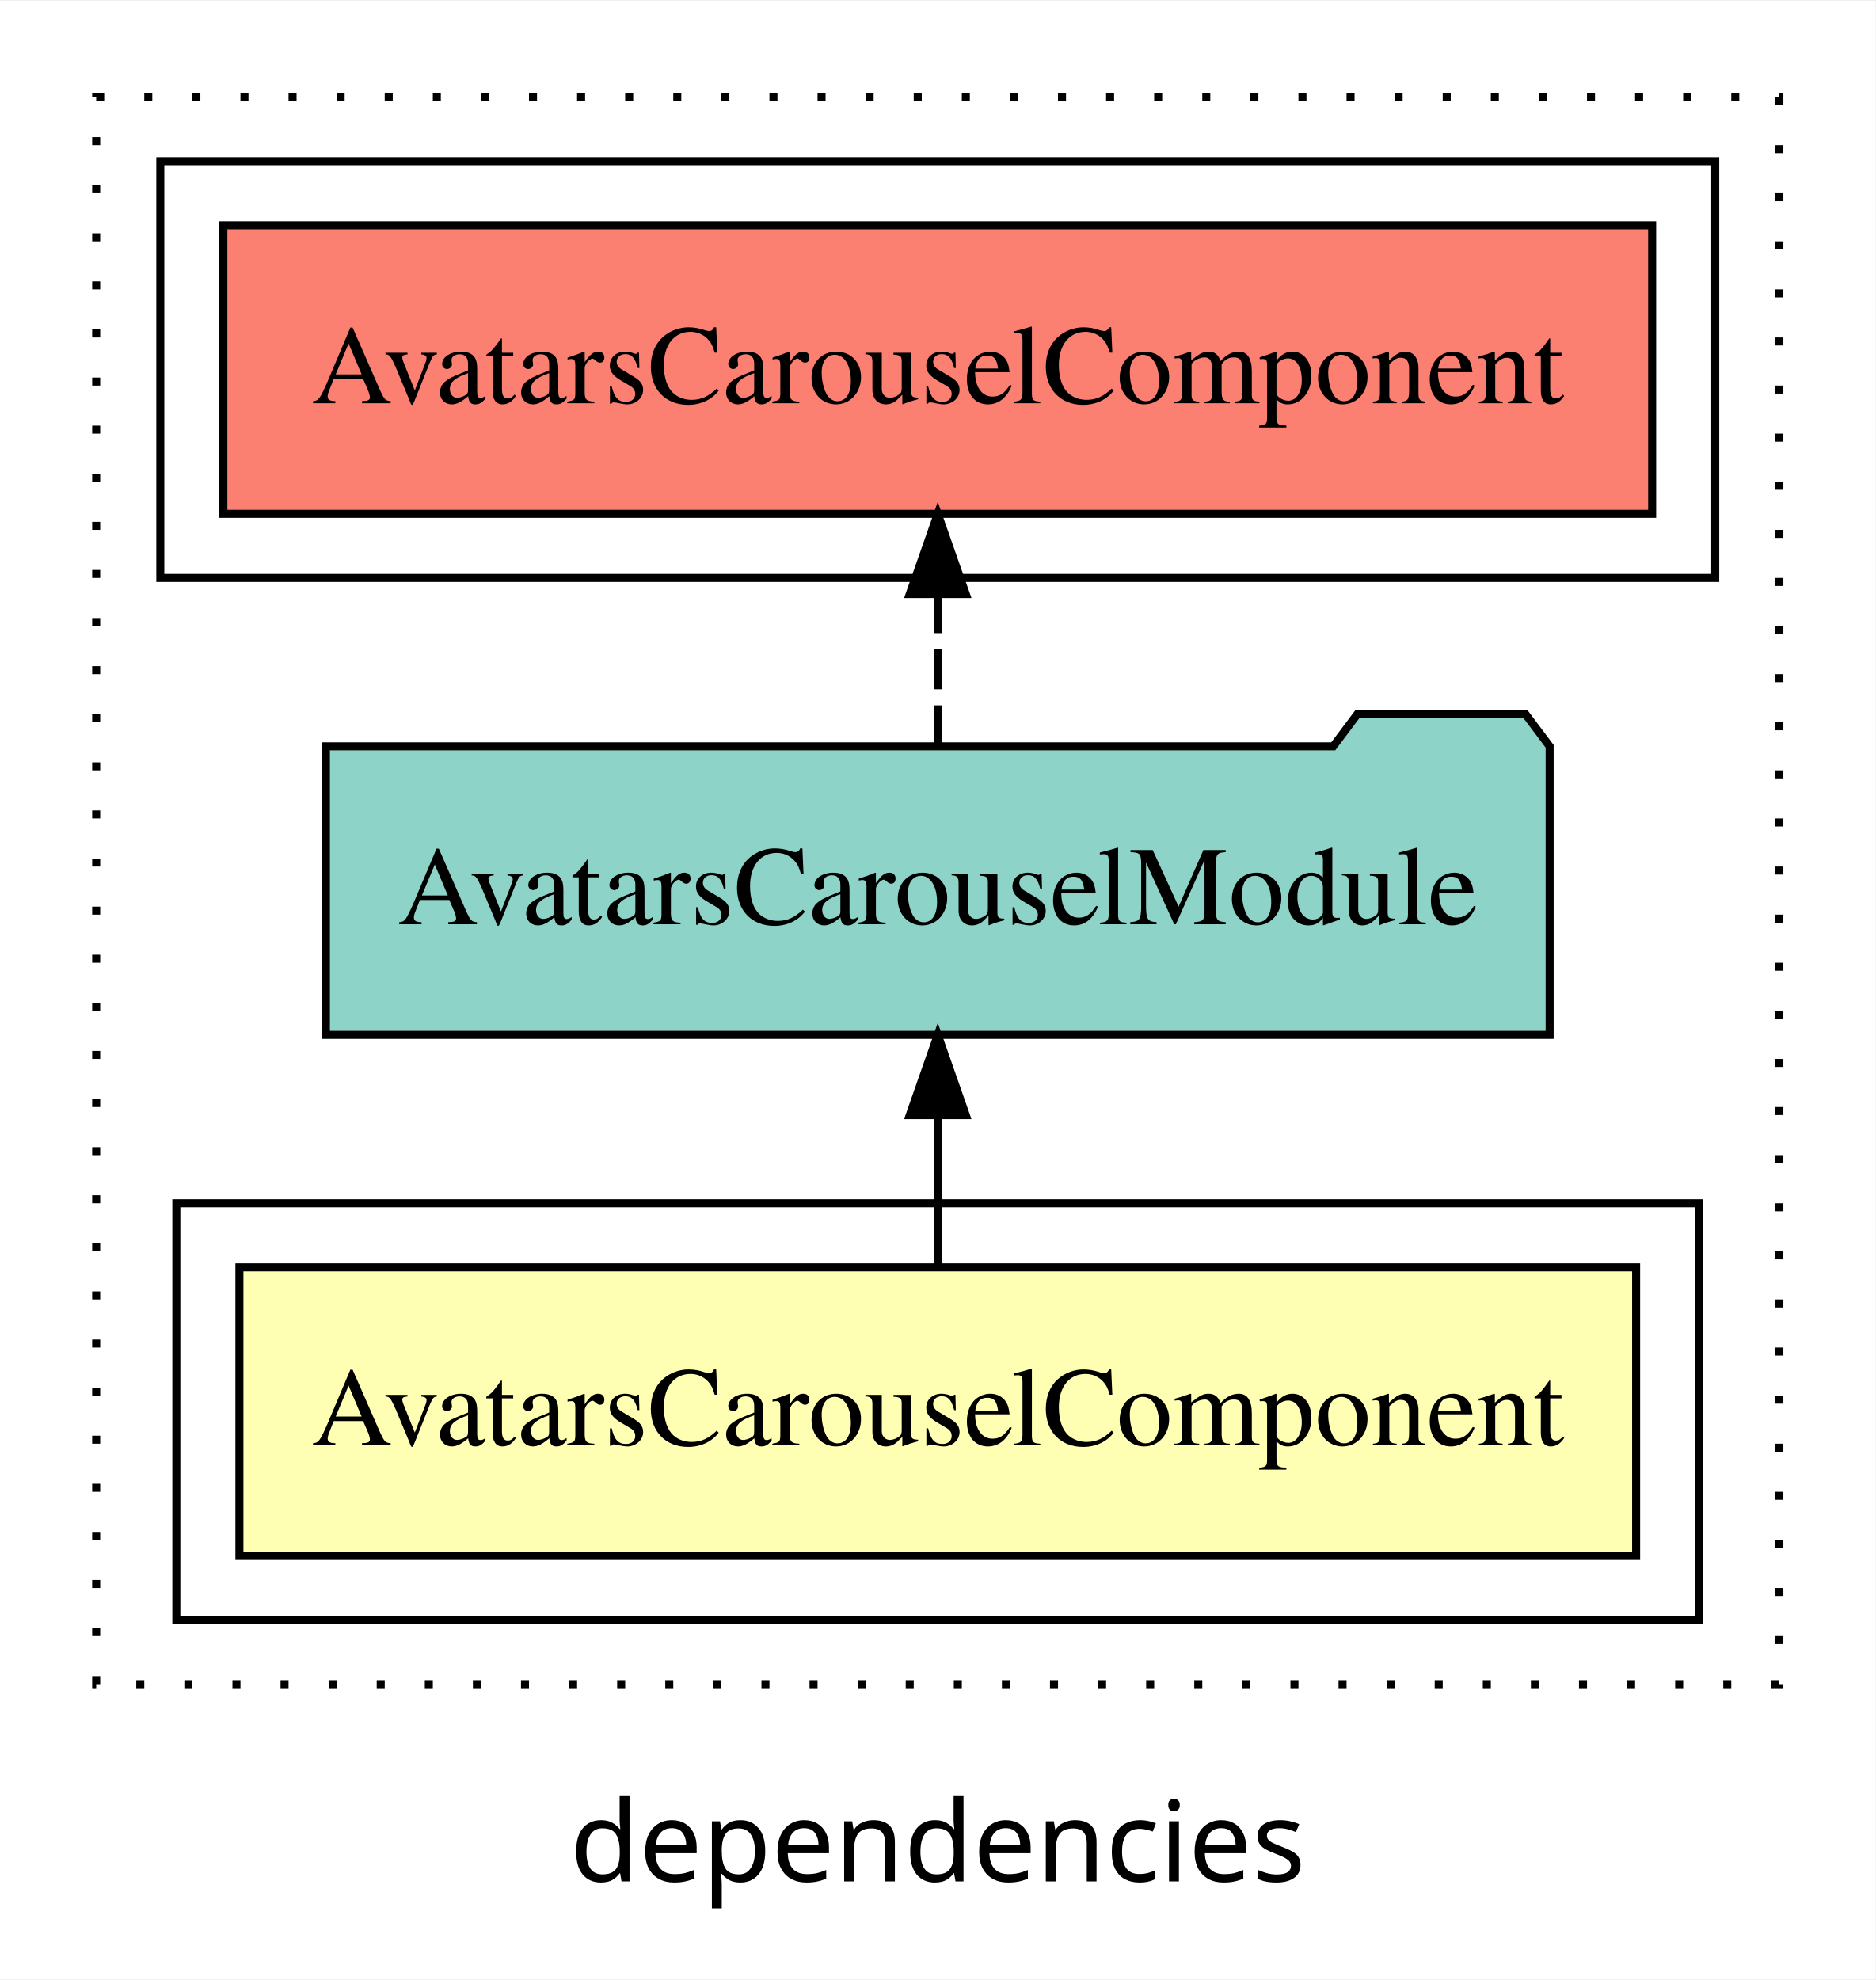
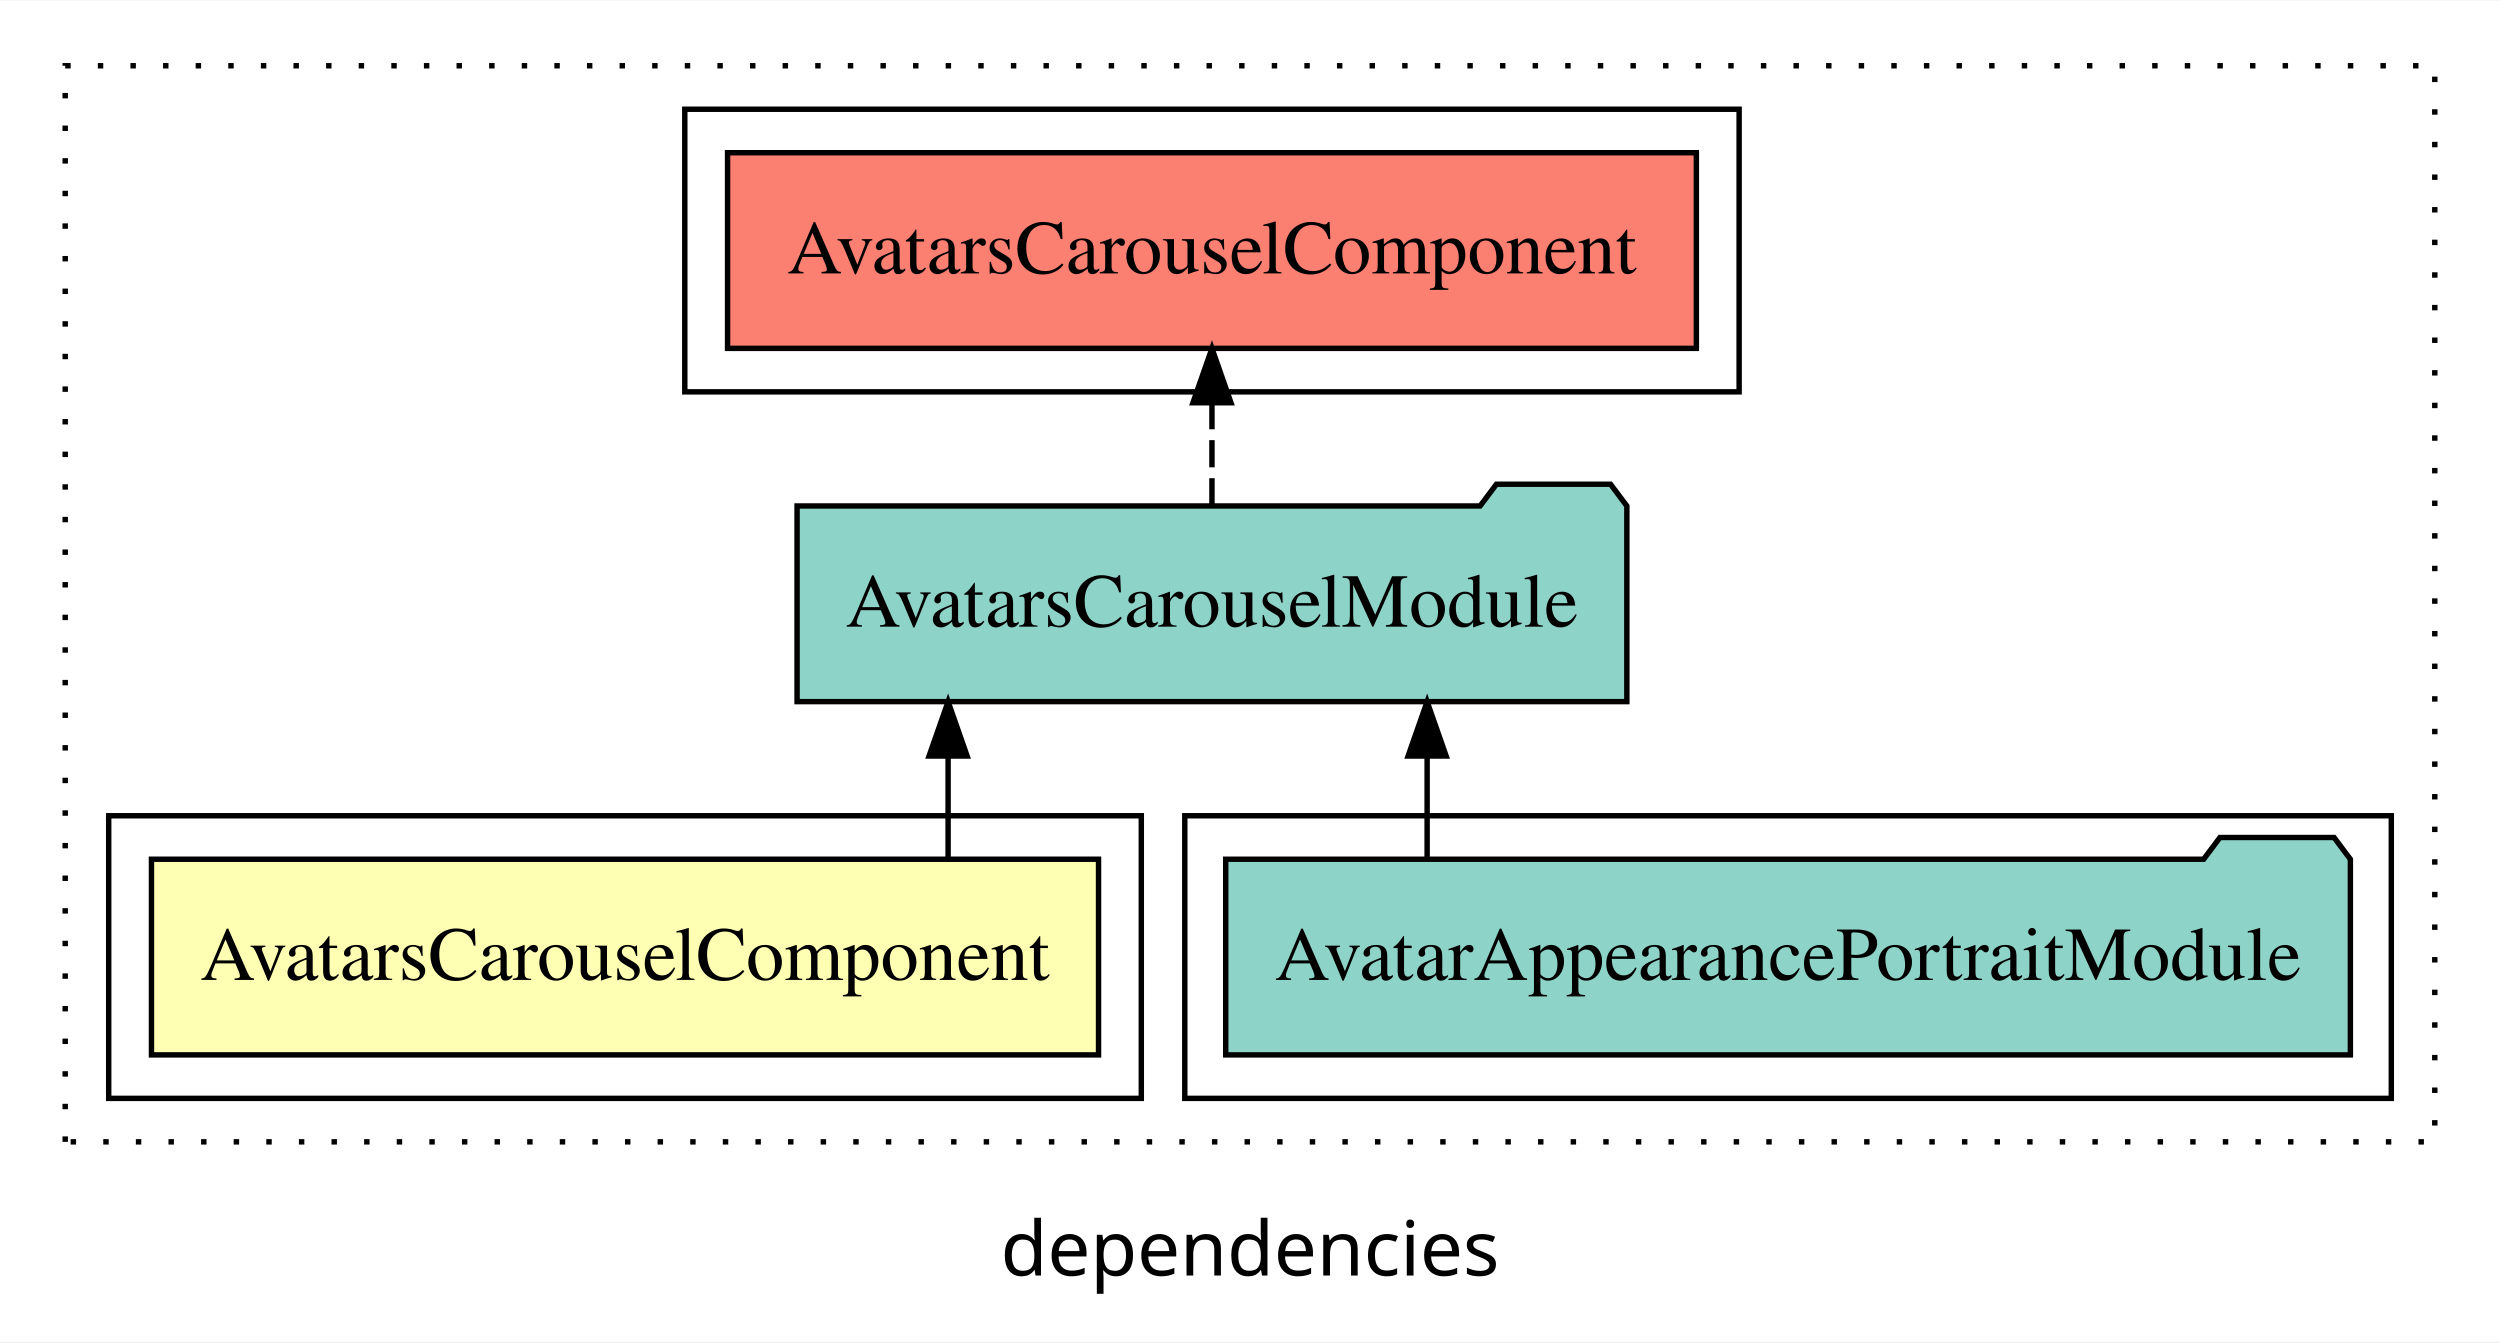
- <svg xmlns="http://www.w3.org/2000/svg" width="234pt" height="247pt" viewBox="0.00 0.00 234.00 246.80">
+ <svg xmlns="http://www.w3.org/2000/svg" width="460pt" height="247pt" viewBox="0.00 0.00 460.00 246.80">
  <g id="graph0" class="graph" transform="scale(1 1) rotate(0) translate(4 242.8)">
-     <polygon fill="white" stroke="transparent" points="-4,4 -4,-242.8 230,-242.8 230,4 -4,4" />
-     <text text-anchor="middle" x="113" y="-8.2" font-family="sans-serif" font-size="14.00">dependencies</text>
+     <polygon fill="white" stroke="transparent" points="-4,4 -4,-242.8 456,-242.8 456,4 -4,4" />
+     <text text-anchor="middle" x="226" y="-8.2" font-family="sans-serif" font-size="14.00">dependencies</text>
    <g id="clust1" class="cluster">
-       <polygon fill="none" stroke="black" stroke-dasharray="1,5" points="8,-32.8 8,-230.8 218,-230.8 218,-32.8 8,-32.8" />
+       <polygon fill="none" stroke="black" stroke-dasharray="1,5" points="8,-32.8 8,-230.8 444,-230.8 444,-32.8 8,-32.8" />
+     </g>
+     <g id="clust4" class="cluster">
+       <polygon fill="none" stroke="black" points="214,-40.8 214,-92.8 436,-92.8 436,-40.8 214,-40.8" />
    </g>
    <g id="clust5" class="cluster">
-       <polygon fill="none" stroke="black" points="16,-170.8 16,-222.8 210,-222.8 210,-170.8 16,-170.8" />
+       <polygon fill="none" stroke="black" points="122,-170.8 122,-222.8 316,-222.8 316,-170.8 122,-170.8" />
    </g>
    <g id="clust2" class="cluster">
-       <polygon fill="none" stroke="black" points="18,-40.8 18,-92.8 208,-92.8 208,-40.8 18,-40.8" />
+       <polygon fill="none" stroke="black" points="16,-40.8 16,-92.8 206,-92.8 206,-40.8 16,-40.8" />
    </g>
    <g id="node1" class="node">
-       <polygon fill="#ffffb3" stroke="black" points="200.13,-84.8 25.87,-84.8 25.87,-48.8 200.13,-48.8 200.13,-84.8" />
-       <text text-anchor="middle" x="113" y="-62.6" font-family="Times,serif" font-size="14.00">AvatarsCarouselComponent</text>
+       <polygon fill="#ffffb3" stroke="black" points="198.13,-84.8 23.87,-84.8 23.87,-48.8 198.13,-48.8 198.13,-84.8" />
+       <text text-anchor="middle" x="111" y="-62.6" font-family="Times,serif" font-size="14.00">AvatarsCarouselComponent</text>
    </g>
    <g id="node2" class="node">
-       <polygon fill="#8dd3c7" stroke="black" points="189.34,-149.8 186.34,-153.8 165.34,-153.8 162.34,-149.8 36.66,-149.8 36.66,-113.8 189.34,-113.8 189.34,-149.8" />
-       <text text-anchor="middle" x="113" y="-127.6" font-family="Times,serif" font-size="14.00">AvatarsCarouselModule</text>
+       <polygon fill="#8dd3c7" stroke="black" points="295.34,-149.8 292.34,-153.8 271.34,-153.8 268.34,-149.8 142.66,-149.8 142.66,-113.8 295.34,-113.8 295.34,-149.8" />
+       <text text-anchor="middle" x="219" y="-127.6" font-family="Times,serif" font-size="14.00">AvatarsCarouselModule</text>
    </g>
    <g id="edge1" class="edge">
-       <path fill="none" stroke="black" d="M113,-84.91C113,-84.91 113,-103.79 113,-103.79" />
-       <polygon fill="black" stroke="black" points="109.5,-103.79 113,-113.79 116.5,-103.79 109.5,-103.79" />
+       <path fill="none" stroke="black" d="M170.45,-84.91C170.45,-84.91 170.45,-103.79 170.45,-103.79" />
+       <polygon fill="black" stroke="black" points="166.95,-103.79 170.45,-113.79 173.95,-103.79 166.95,-103.79" />
+     </g>
+     <g id="node4" class="node">
+       <polygon fill="#fb8072" stroke="black" points="308.13,-214.8 129.87,-214.8 129.87,-178.8 308.13,-178.8 308.13,-214.8" />
+       <text text-anchor="middle" x="219" y="-192.6" font-family="Times,serif" font-size="14.00">AvatarsCarouselComponent </text>
+     </g>
+     <g id="edge3" class="edge">
+       <path fill="none" stroke="black" stroke-dasharray="5,2" d="M219,-149.91C219,-149.91 219,-168.79 219,-168.79" />
+       <polygon fill="black" stroke="black" points="215.5,-168.79 219,-178.79 222.5,-168.79 215.5,-168.79" />
    </g>
    <g id="node3" class="node">
-       <polygon fill="#fb8072" stroke="black" points="202.13,-214.8 23.87,-214.8 23.87,-178.8 202.13,-178.8 202.13,-214.8" />
-       <text text-anchor="middle" x="113" y="-192.6" font-family="Times,serif" font-size="14.00">AvatarsCarouselComponent </text>
+       <polygon fill="#8dd3c7" stroke="black" points="428.47,-84.8 425.47,-88.8 404.47,-88.8 401.47,-84.8 221.53,-84.8 221.53,-48.8 428.47,-48.8 428.47,-84.8" />
+       <text text-anchor="middle" x="325" y="-62.6" font-family="Times,serif" font-size="14.00">AvatarAppearancePortraitModule</text>
    </g>
    <g id="edge2" class="edge">
-       <path fill="none" stroke="black" stroke-dasharray="5,2" d="M113,-149.91C113,-149.91 113,-168.79 113,-168.79" />
-       <polygon fill="black" stroke="black" points="109.5,-168.79 113,-178.79 116.5,-168.79 109.5,-168.79" />
+       <path fill="none" stroke="black" d="M258.59,-84.91C258.59,-84.91 258.59,-103.79 258.59,-103.79" />
+       <polygon fill="black" stroke="black" points="255.09,-103.79 258.59,-113.79 262.09,-103.79 255.09,-103.79" />
    </g>
  </g>
</svg>
